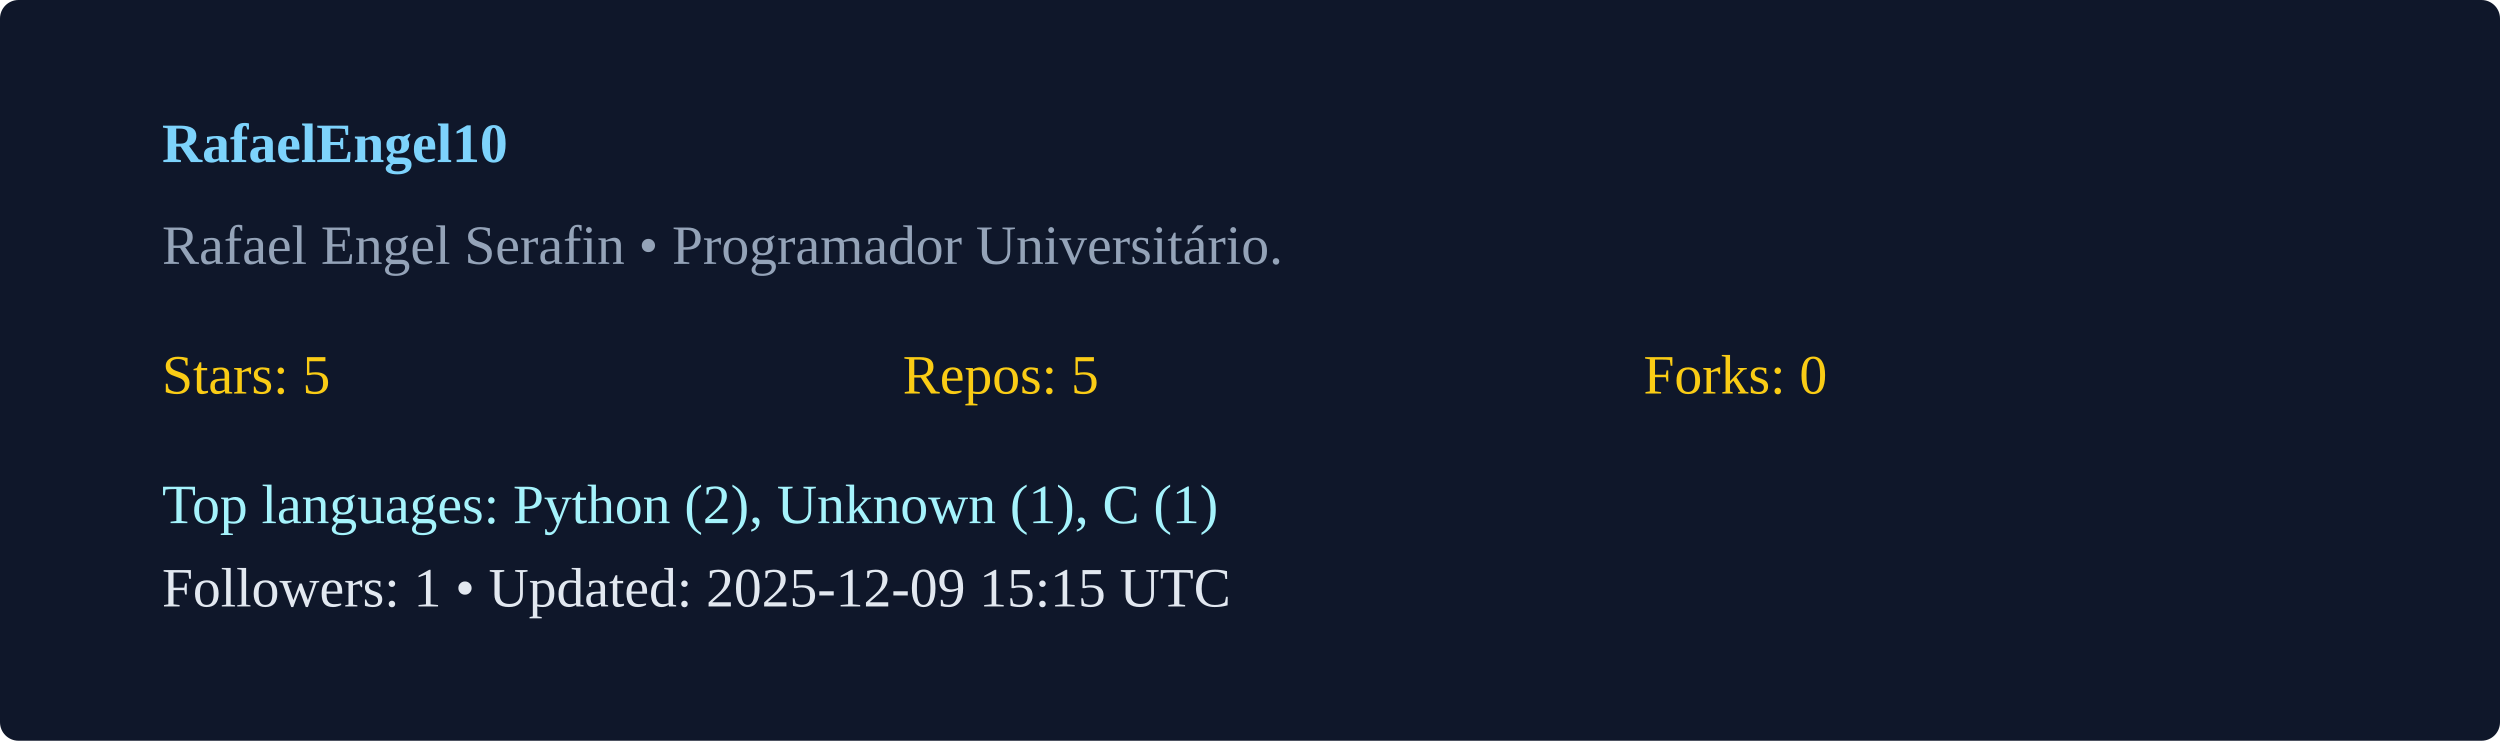
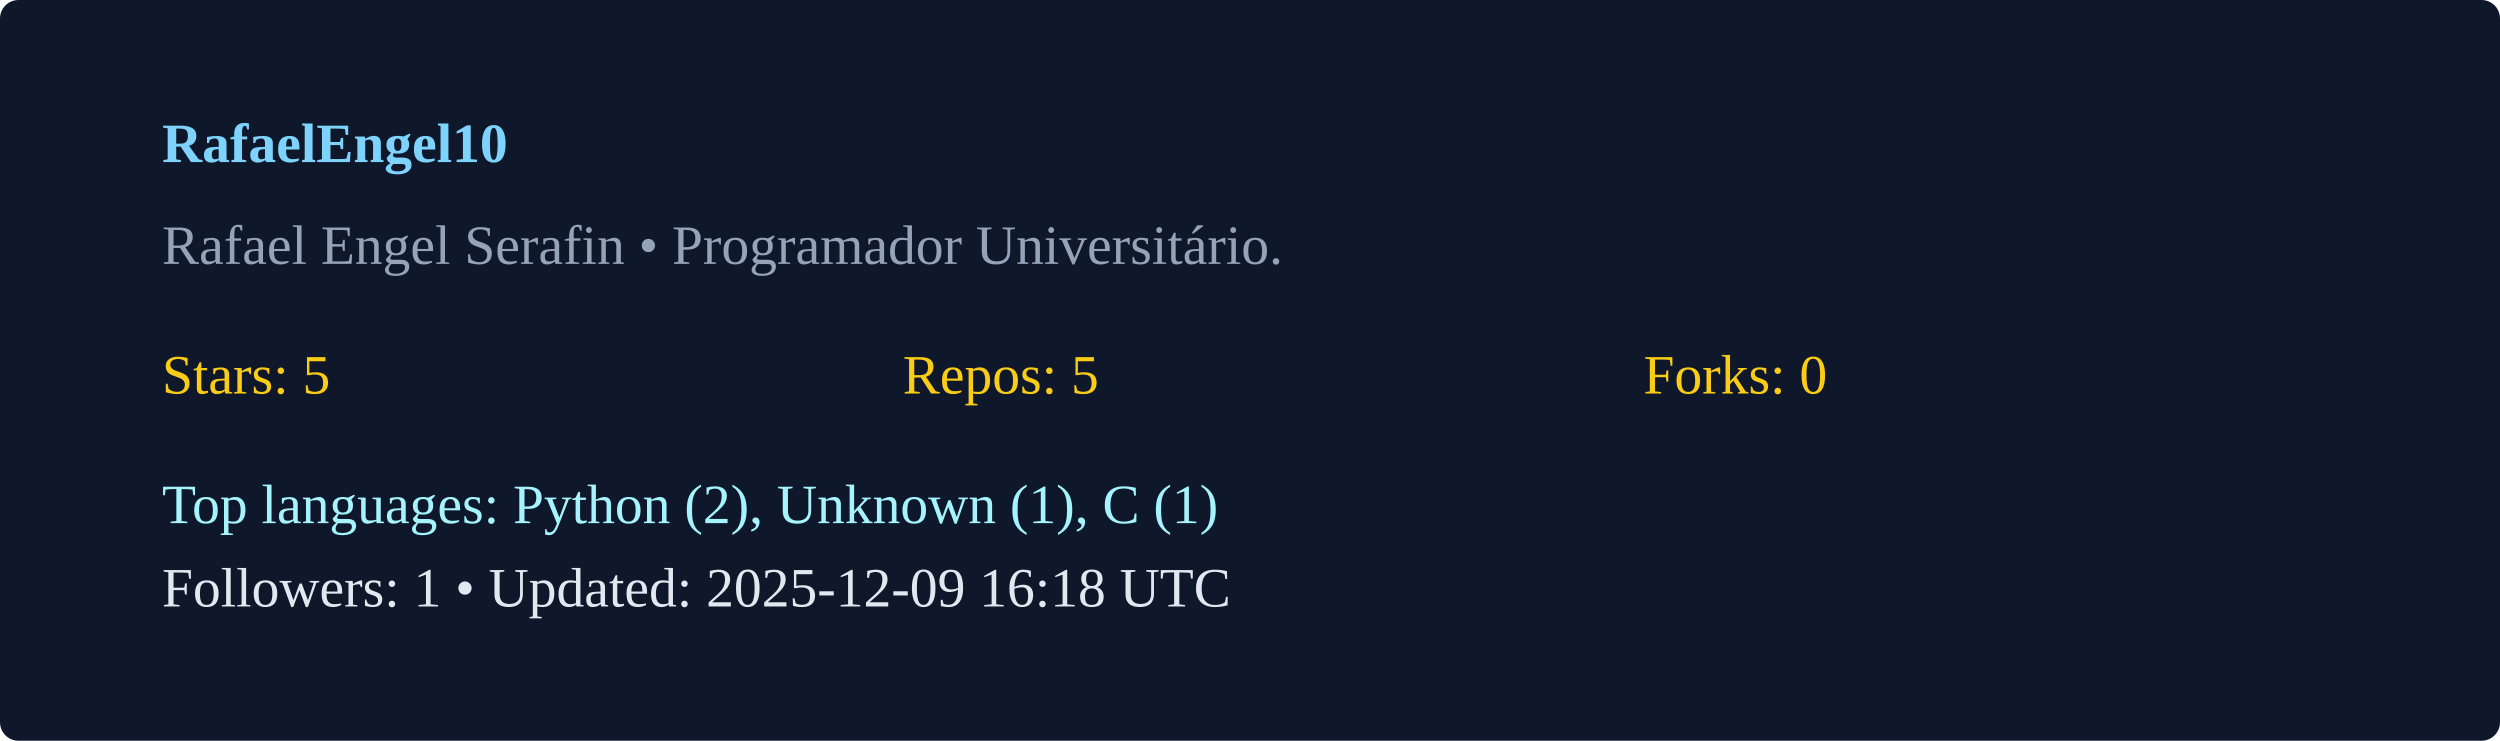
<svg xmlns="http://www.w3.org/2000/svg" width="540" height="160" viewBox="0 0 540 160">
  <rect width="100%" height="100%" rx="4" fill="#0f172a" />
  <g transform="translate(35,35)">
    <text x="0" y="0" fill="#7dd3fc" font-weight="600">RafaelEngel10</text>
    <text x="0" y="22" fill="#94a3b8">Rafael Engel Serafin  • Programador Universitário. </text>
    <g transform="translate(0,50)">
      <text x="0" y="0" fill="#facc15">Stars: 5</text>
      <text x="160" y="0" fill="#facc15">Repos: 5</text>
      <text x="320" y="0" fill="#facc15">Forks: 0</text>
      <text x="0" y="28" fill="#a5f3fc">Top languages: Python (2), Unknown (1), C (1)</text>
-       <text x="0" y="46" fill="#e2e8f0">Followers: 1 • Updated: 2025-12-09 15:15 UTC</text>
+       <text x="0" y="46" fill="#e2e8f0">Followers: 1 • Updated: 2025-12-09 16:18 UTC</text>
    </g>
  </g>
</svg>
